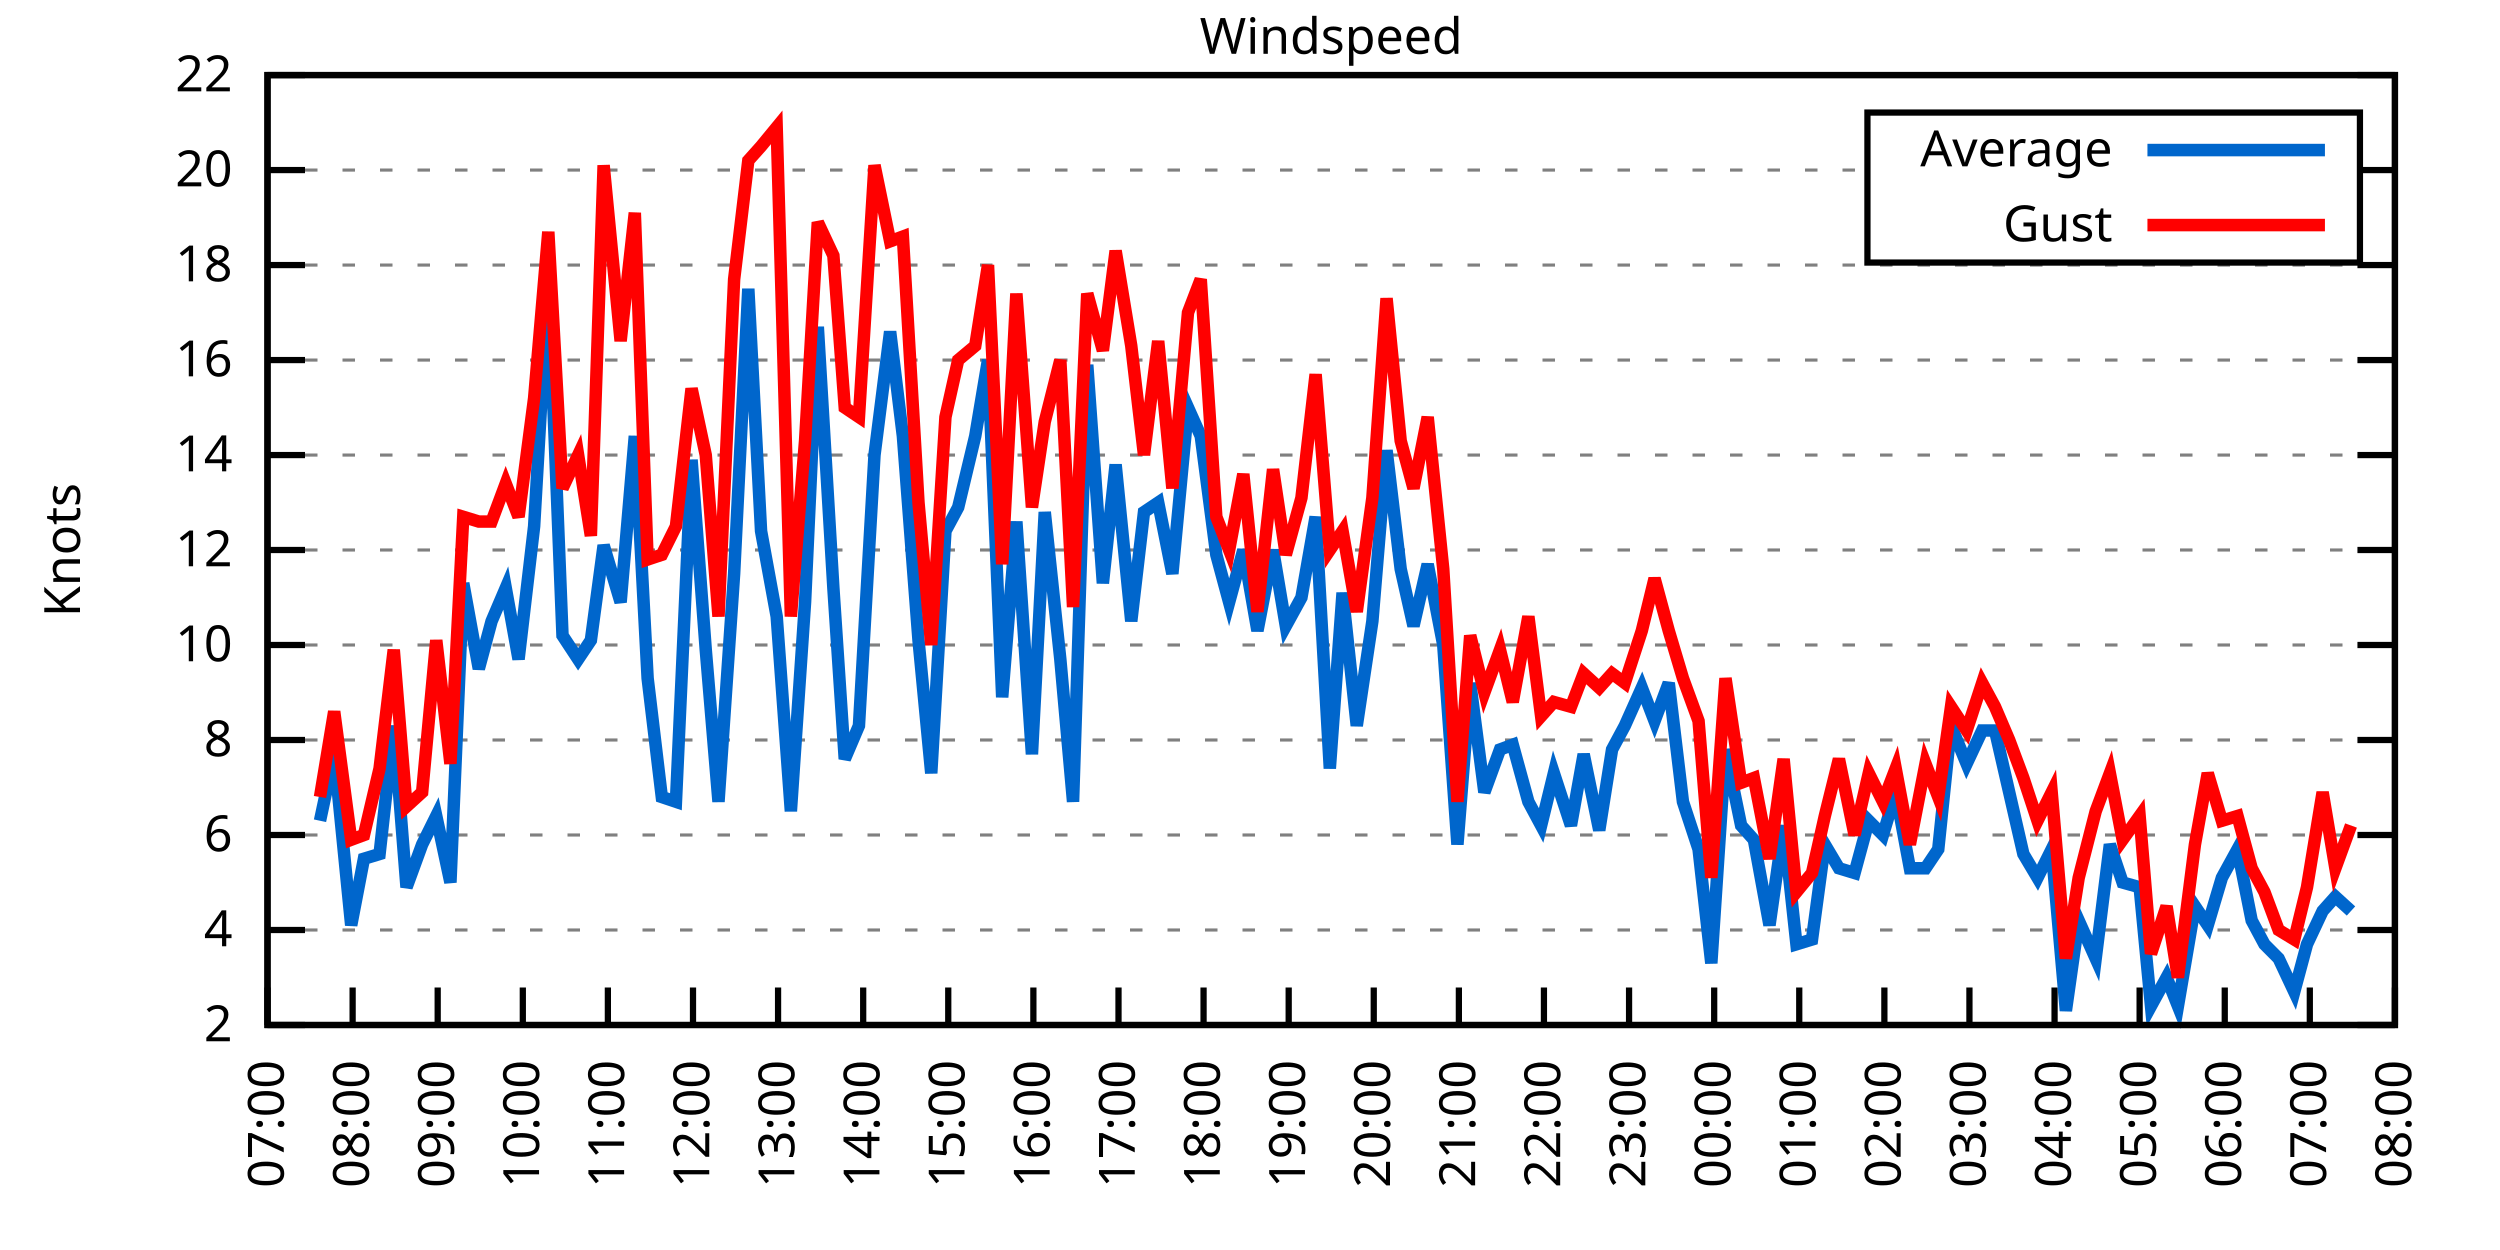
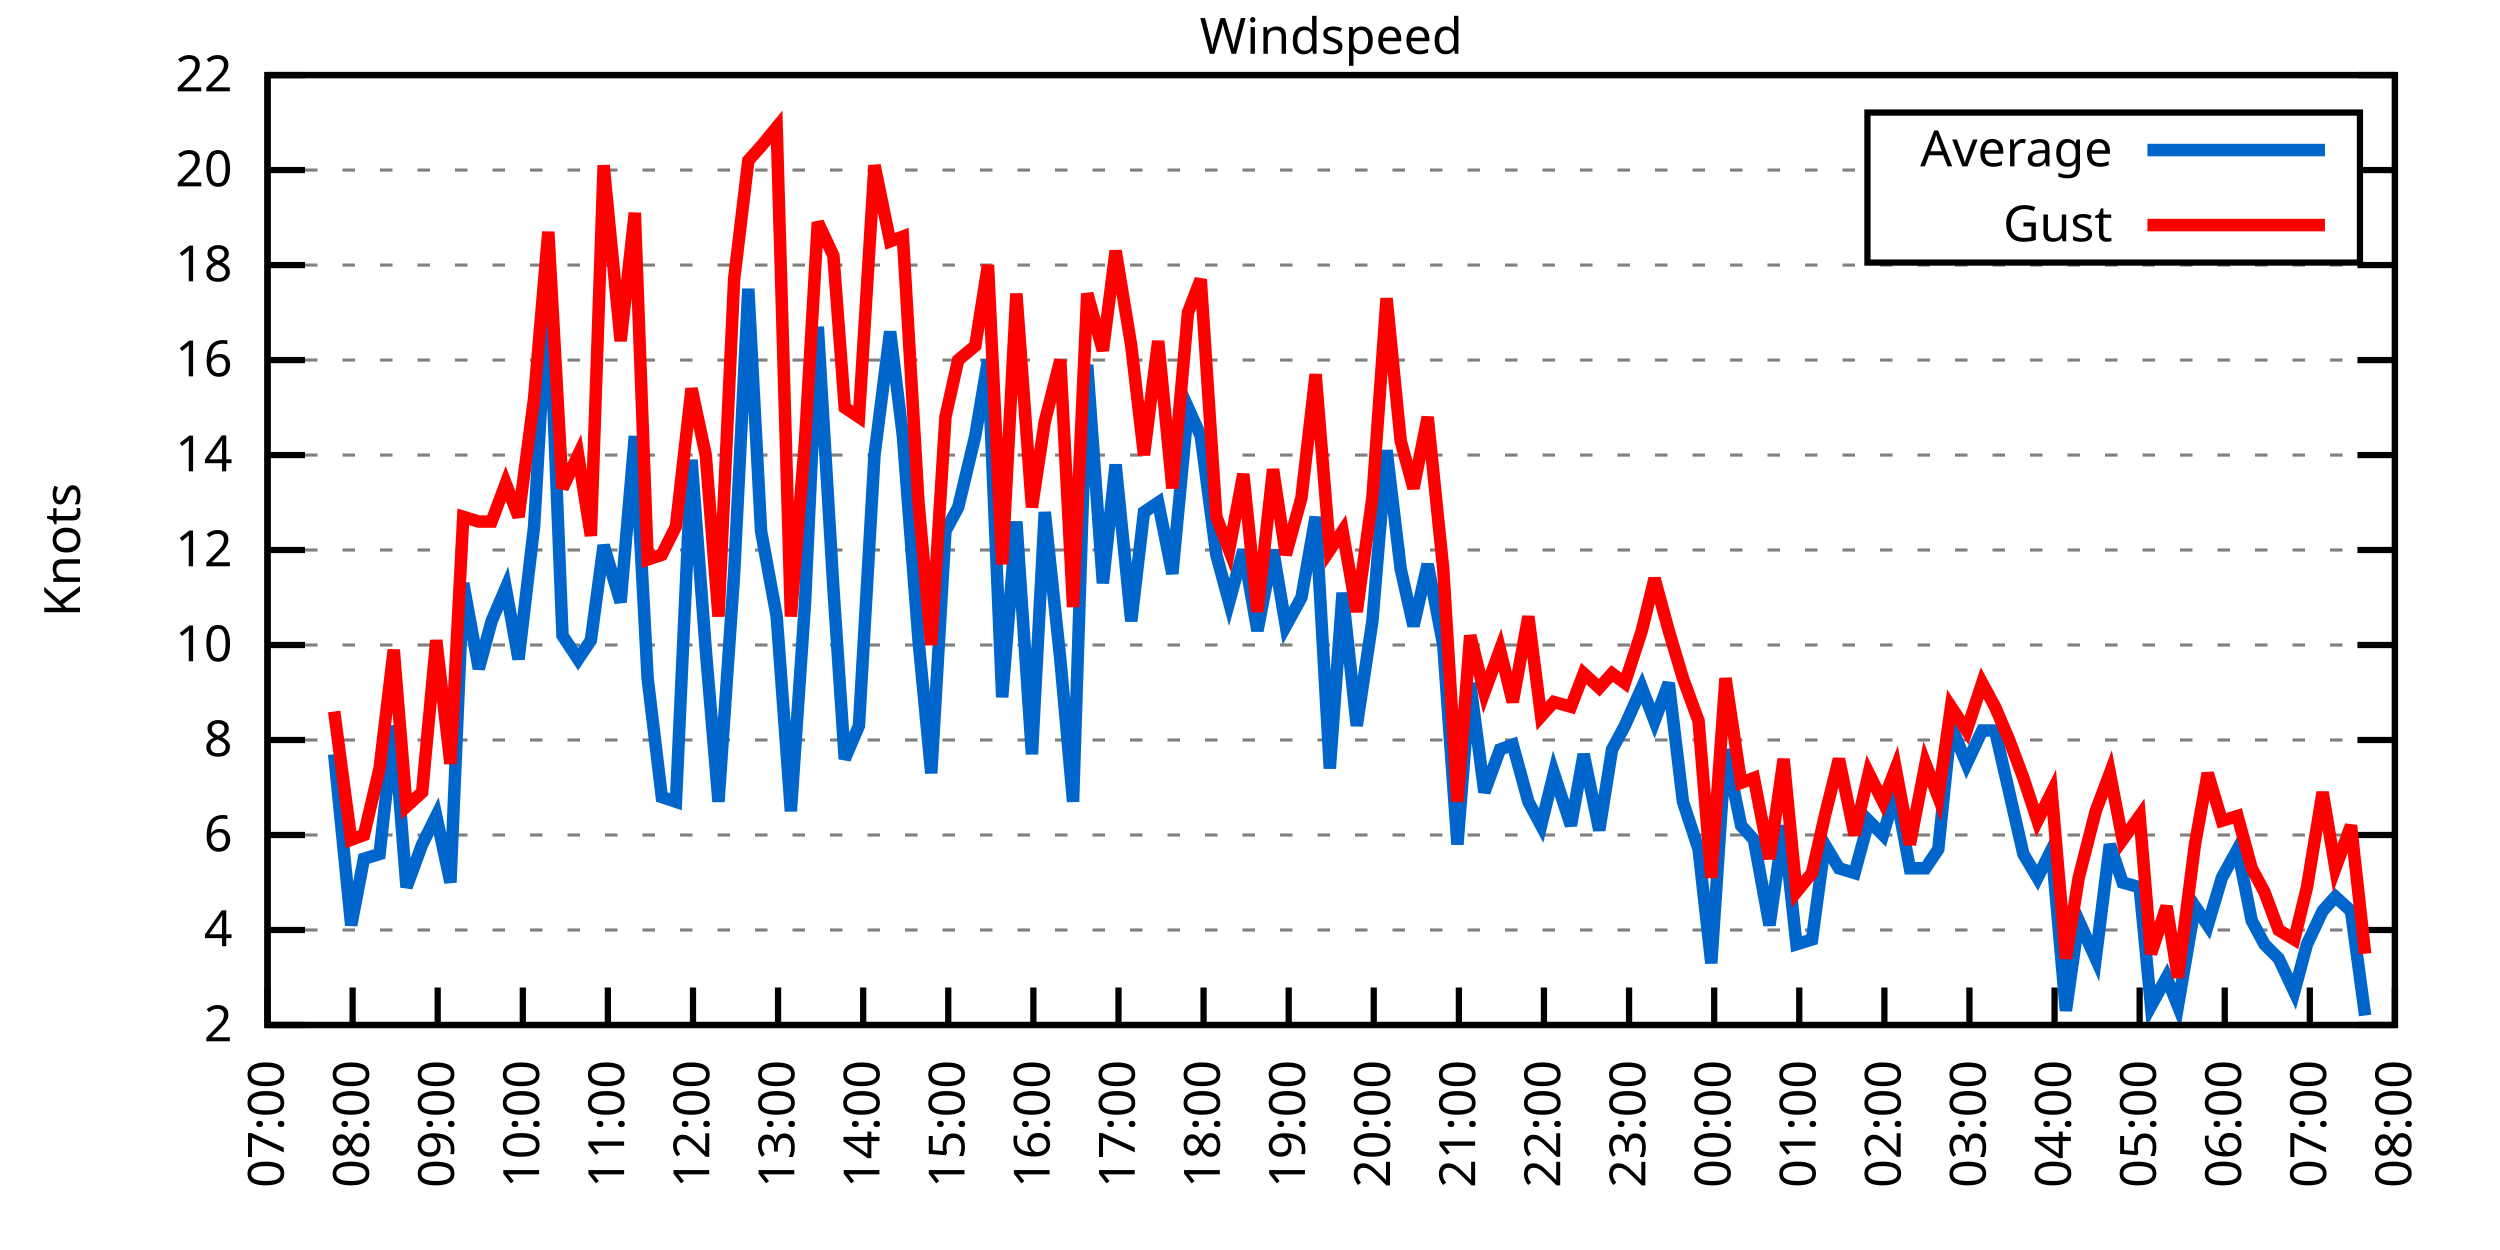
<svg xmlns="http://www.w3.org/2000/svg" xmlns:xlink="http://www.w3.org/1999/xlink" width="400" height="200" viewBox="0 0 400 200">
  <g id="gnuplot_canvas">
    <rect x="0" y="0" width="400" height="200" fill="none" />
    <defs>
      <circle id="gpDot" r="0.5" stroke-width="0.5" stroke="currentColor" />
      <path id="gpPt0" stroke-width="0.333" stroke="currentColor" d="M-1,0 h2 M0,-1 v2" />
      <path id="gpPt1" stroke-width="0.333" stroke="currentColor" d="M-1,-1 L1,1 M1,-1 L-1,1" />
      <path id="gpPt2" stroke-width="0.333" stroke="currentColor" d="M-1,0 L1,0 M0,-1 L0,1 M-1,-1 L1,1 M-1,1 L1,-1" />
      <rect id="gpPt3" stroke-width="0.333" stroke="currentColor" x="-1" y="-1" width="2" height="2" />
      <rect id="gpPt4" stroke-width="0.333" stroke="currentColor" fill="currentColor" x="-1" y="-1" width="2" height="2" />
      <circle id="gpPt5" stroke-width="0.333" stroke="currentColor" cx="0" cy="0" r="1" />
      <use xlink:href="#gpPt5" id="gpPt6" fill="currentColor" stroke="none" />
      <path id="gpPt7" stroke-width="0.333" stroke="currentColor" d="M0,-1.33 L-1.33,0.67 L1.33,0.67 z" />
      <use xlink:href="#gpPt7" id="gpPt8" fill="currentColor" stroke="none" />
      <use xlink:href="#gpPt7" id="gpPt9" stroke="currentColor" transform="rotate(180)" />
      <use xlink:href="#gpPt9" id="gpPt10" fill="currentColor" stroke="none" />
      <use xlink:href="#gpPt3" id="gpPt11" stroke="currentColor" transform="rotate(45)" />
      <use xlink:href="#gpPt11" id="gpPt12" fill="currentColor" stroke="none" />
      <path id="gpPt13" stroke-width="0.333" stroke="currentColor" d="M0,1.330 L1.265,0.411 L0.782,-1.067 L-0.782,-1.076 L-1.265,0.411 z" />
      <use xlink:href="#gpPt13" id="gpPt14" fill="currentColor" stroke="none" />
      <filter id="textbox" filterUnits="objectBoundingBox" x="0" y="0" height="1" width="1">
        <feFlood flood-color="white" flood-opacity="1" result="bgnd" />
        <feComposite in="SourceGraphic" in2="bgnd" operator="atop" />
      </filter>
      <filter id="greybox" filterUnits="objectBoundingBox" x="0" y="0" height="1" width="1">
        <feFlood flood-color="lightgrey" flood-opacity="1" result="grey" />
        <feComposite in="SourceGraphic" in2="grey" operator="atop" />
      </filter>
    </defs>
    <g fill="none" color="white" stroke="currentColor" stroke-width="1.00" stroke-linecap="butt" stroke-linejoin="miter">
</g>
    <g fill="none" color="black" stroke="currentColor" stroke-width="1.00" stroke-linecap="butt" stroke-linejoin="miter">
      <g stroke="none" shape-rendering="crispEdges">
        <polygon fill="rgb(255, 255, 255)" points="42.80,164.00 383.18,164.00 383.18,12.02 42.80,12.02 " />
      </g>
    </g>
    <g fill="none" color="black" stroke="currentColor" stroke-width="1.00" stroke-linecap="butt" stroke-linejoin="miter">
</g>
    <g fill="none" color="black" stroke="black" stroke-width="0.50" stroke-linecap="butt" stroke-linejoin="miter">
</g>
    <g fill="none" color="gray" stroke="currentColor" stroke-width="0.50" stroke-linecap="butt" stroke-linejoin="miter">
      <path stroke="gray" stroke-dasharray="2,4" class="gridline" d="M42.80,164.00 L383.19,164.00  " />
    </g>
    <g fill="none" color="gray" stroke="gray" stroke-width="1.00" stroke-linecap="butt" stroke-linejoin="miter">
</g>
    <g fill="none" color="black" stroke="currentColor" stroke-width="1.00" stroke-linecap="butt" stroke-linejoin="miter">
      <path stroke="black" d="M42.80,164.00 L48.80,164.00 M383.19,164.00 L377.19,164.00  " />
      <g transform="translate(37.20,166.60)" stroke="none" fill="black" font-family="Sans" font-size="8.00" text-anchor="end">
        <text>
          <tspan font-family="Sans"> 2</tspan>
        </text>
      </g>
    </g>
    <g fill="none" color="black" stroke="currentColor" stroke-width="1.00" stroke-linecap="butt" stroke-linejoin="miter">
</g>
    <g fill="none" color="black" stroke="black" stroke-width="0.50" stroke-linecap="butt" stroke-linejoin="miter">
</g>
    <g fill="none" color="gray" stroke="currentColor" stroke-width="0.50" stroke-linecap="butt" stroke-linejoin="miter">
      <path stroke="gray" stroke-dasharray="2,4" class="gridline" d="M42.80,148.80 L383.19,148.80  " />
    </g>
    <g fill="none" color="gray" stroke="gray" stroke-width="1.00" stroke-linecap="butt" stroke-linejoin="miter">
</g>
    <g fill="none" color="black" stroke="currentColor" stroke-width="1.00" stroke-linecap="butt" stroke-linejoin="miter">
      <path stroke="black" d="M42.80,148.80 L48.80,148.80 M383.19,148.80 L377.19,148.80  " />
      <g transform="translate(37.20,151.40)" stroke="none" fill="black" font-family="Sans" font-size="8.00" text-anchor="end">
        <text>
          <tspan font-family="Sans"> 4</tspan>
        </text>
      </g>
    </g>
    <g fill="none" color="black" stroke="currentColor" stroke-width="1.00" stroke-linecap="butt" stroke-linejoin="miter">
</g>
    <g fill="none" color="black" stroke="black" stroke-width="0.50" stroke-linecap="butt" stroke-linejoin="miter">
</g>
    <g fill="none" color="gray" stroke="currentColor" stroke-width="0.50" stroke-linecap="butt" stroke-linejoin="miter">
      <path stroke="gray" stroke-dasharray="2,4" class="gridline" d="M42.80,133.60 L383.19,133.60  " />
    </g>
    <g fill="none" color="gray" stroke="gray" stroke-width="1.00" stroke-linecap="butt" stroke-linejoin="miter">
</g>
    <g fill="none" color="black" stroke="currentColor" stroke-width="1.00" stroke-linecap="butt" stroke-linejoin="miter">
      <path stroke="black" d="M42.80,133.60 L48.80,133.60 M383.19,133.60 L377.19,133.60  " />
      <g transform="translate(37.20,136.20)" stroke="none" fill="black" font-family="Sans" font-size="8.00" text-anchor="end">
        <text>
          <tspan font-family="Sans"> 6</tspan>
        </text>
      </g>
    </g>
    <g fill="none" color="black" stroke="currentColor" stroke-width="1.00" stroke-linecap="butt" stroke-linejoin="miter">
</g>
    <g fill="none" color="black" stroke="black" stroke-width="0.50" stroke-linecap="butt" stroke-linejoin="miter">
</g>
    <g fill="none" color="gray" stroke="currentColor" stroke-width="0.50" stroke-linecap="butt" stroke-linejoin="miter">
      <path stroke="gray" stroke-dasharray="2,4" class="gridline" d="M42.80,118.40 L383.19,118.40  " />
    </g>
    <g fill="none" color="gray" stroke="gray" stroke-width="1.00" stroke-linecap="butt" stroke-linejoin="miter">
</g>
    <g fill="none" color="black" stroke="currentColor" stroke-width="1.00" stroke-linecap="butt" stroke-linejoin="miter">
      <path stroke="black" d="M42.80,118.40 L48.80,118.40 M383.19,118.40 L377.19,118.40  " />
      <g transform="translate(37.20,121.00)" stroke="none" fill="black" font-family="Sans" font-size="8.00" text-anchor="end">
        <text>
          <tspan font-family="Sans"> 8</tspan>
        </text>
      </g>
    </g>
    <g fill="none" color="black" stroke="currentColor" stroke-width="1.00" stroke-linecap="butt" stroke-linejoin="miter">
</g>
    <g fill="none" color="black" stroke="black" stroke-width="0.50" stroke-linecap="butt" stroke-linejoin="miter">
</g>
    <g fill="none" color="gray" stroke="currentColor" stroke-width="0.50" stroke-linecap="butt" stroke-linejoin="miter">
      <path stroke="gray" stroke-dasharray="2,4" class="gridline" d="M42.80,103.20 L383.19,103.20  " />
    </g>
    <g fill="none" color="gray" stroke="gray" stroke-width="1.00" stroke-linecap="butt" stroke-linejoin="miter">
</g>
    <g fill="none" color="black" stroke="currentColor" stroke-width="1.00" stroke-linecap="butt" stroke-linejoin="miter">
      <path stroke="black" d="M42.80,103.20 L48.80,103.20 M383.19,103.20 L377.19,103.20  " />
      <g transform="translate(37.20,105.80)" stroke="none" fill="black" font-family="Sans" font-size="8.00" text-anchor="end">
        <text>
          <tspan font-family="Sans"> 10</tspan>
        </text>
      </g>
    </g>
    <g fill="none" color="black" stroke="currentColor" stroke-width="1.00" stroke-linecap="butt" stroke-linejoin="miter">
</g>
    <g fill="none" color="black" stroke="black" stroke-width="0.50" stroke-linecap="butt" stroke-linejoin="miter">
</g>
    <g fill="none" color="gray" stroke="currentColor" stroke-width="0.50" stroke-linecap="butt" stroke-linejoin="miter">
      <path stroke="gray" stroke-dasharray="2,4" class="gridline" d="M42.80,88.00 L383.19,88.00  " />
    </g>
    <g fill="none" color="gray" stroke="gray" stroke-width="1.00" stroke-linecap="butt" stroke-linejoin="miter">
</g>
    <g fill="none" color="black" stroke="currentColor" stroke-width="1.00" stroke-linecap="butt" stroke-linejoin="miter">
      <path stroke="black" d="M42.80,88.00 L48.80,88.00 M383.19,88.00 L377.19,88.00  " />
      <g transform="translate(37.20,90.60)" stroke="none" fill="black" font-family="Sans" font-size="8.00" text-anchor="end">
        <text>
          <tspan font-family="Sans"> 12</tspan>
        </text>
      </g>
    </g>
    <g fill="none" color="black" stroke="currentColor" stroke-width="1.00" stroke-linecap="butt" stroke-linejoin="miter">
</g>
    <g fill="none" color="black" stroke="black" stroke-width="0.50" stroke-linecap="butt" stroke-linejoin="miter">
</g>
    <g fill="none" color="gray" stroke="currentColor" stroke-width="0.50" stroke-linecap="butt" stroke-linejoin="miter">
      <path stroke="gray" stroke-dasharray="2,4" class="gridline" d="M42.80,72.81 L383.19,72.81  " />
    </g>
    <g fill="none" color="gray" stroke="gray" stroke-width="1.00" stroke-linecap="butt" stroke-linejoin="miter">
</g>
    <g fill="none" color="black" stroke="currentColor" stroke-width="1.00" stroke-linecap="butt" stroke-linejoin="miter">
      <path stroke="black" d="M42.80,72.81 L48.80,72.81 M383.19,72.81 L377.19,72.81  " />
      <g transform="translate(37.20,75.41)" stroke="none" fill="black" font-family="Sans" font-size="8.00" text-anchor="end">
        <text>
          <tspan font-family="Sans"> 14</tspan>
        </text>
      </g>
    </g>
    <g fill="none" color="black" stroke="currentColor" stroke-width="1.00" stroke-linecap="butt" stroke-linejoin="miter">
</g>
    <g fill="none" color="black" stroke="black" stroke-width="0.50" stroke-linecap="butt" stroke-linejoin="miter">
</g>
    <g fill="none" color="gray" stroke="currentColor" stroke-width="0.50" stroke-linecap="butt" stroke-linejoin="miter">
      <path stroke="gray" stroke-dasharray="2,4" class="gridline" d="M42.80,57.61 L383.19,57.61  " />
    </g>
    <g fill="none" color="gray" stroke="gray" stroke-width="1.00" stroke-linecap="butt" stroke-linejoin="miter">
</g>
    <g fill="none" color="black" stroke="currentColor" stroke-width="1.00" stroke-linecap="butt" stroke-linejoin="miter">
      <path stroke="black" d="M42.80,57.61 L48.80,57.61 M383.19,57.61 L377.19,57.61  " />
      <g transform="translate(37.20,60.21)" stroke="none" fill="black" font-family="Sans" font-size="8.00" text-anchor="end">
        <text>
          <tspan font-family="Sans"> 16</tspan>
        </text>
      </g>
    </g>
    <g fill="none" color="black" stroke="currentColor" stroke-width="1.00" stroke-linecap="butt" stroke-linejoin="miter">
</g>
    <g fill="none" color="black" stroke="black" stroke-width="0.50" stroke-linecap="butt" stroke-linejoin="miter">
</g>
    <g fill="none" color="gray" stroke="currentColor" stroke-width="0.50" stroke-linecap="butt" stroke-linejoin="miter">
      <path stroke="gray" stroke-dasharray="2,4" class="gridline" d="M42.80,42.41 L383.19,42.41  " />
    </g>
    <g fill="none" color="gray" stroke="gray" stroke-width="1.00" stroke-linecap="butt" stroke-linejoin="miter">
</g>
    <g fill="none" color="black" stroke="currentColor" stroke-width="1.00" stroke-linecap="butt" stroke-linejoin="miter">
      <path stroke="black" d="M42.80,42.41 L48.80,42.41 M383.19,42.41 L377.19,42.41  " />
      <g transform="translate(37.20,45.01)" stroke="none" fill="black" font-family="Sans" font-size="8.00" text-anchor="end">
        <text>
          <tspan font-family="Sans"> 18</tspan>
        </text>
      </g>
    </g>
    <g fill="none" color="black" stroke="currentColor" stroke-width="1.00" stroke-linecap="butt" stroke-linejoin="miter">
</g>
    <g fill="none" color="black" stroke="black" stroke-width="0.50" stroke-linecap="butt" stroke-linejoin="miter">
</g>
    <g fill="none" color="gray" stroke="currentColor" stroke-width="0.50" stroke-linecap="butt" stroke-linejoin="miter">
      <path stroke="gray" stroke-dasharray="2,4" class="gridline" d="M42.80,27.21 L298.79,27.21 M377.59,27.21 L383.19,27.21  " />
    </g>
    <g fill="none" color="gray" stroke="gray" stroke-width="1.00" stroke-linecap="butt" stroke-linejoin="miter">
</g>
    <g fill="none" color="black" stroke="currentColor" stroke-width="1.00" stroke-linecap="butt" stroke-linejoin="miter">
      <path stroke="black" d="M42.80,27.21 L48.80,27.21 M383.19,27.21 L377.19,27.21  " />
      <g transform="translate(37.20,29.81)" stroke="none" fill="black" font-family="Sans" font-size="8.00" text-anchor="end">
        <text>
          <tspan font-family="Sans"> 20</tspan>
        </text>
      </g>
    </g>
    <g fill="none" color="black" stroke="currentColor" stroke-width="1.00" stroke-linecap="butt" stroke-linejoin="miter">
</g>
    <g fill="none" color="black" stroke="black" stroke-width="0.50" stroke-linecap="butt" stroke-linejoin="miter">
</g>
    <g fill="none" color="gray" stroke="currentColor" stroke-width="0.50" stroke-linecap="butt" stroke-linejoin="miter">
      <path stroke="gray" stroke-dasharray="2,4" class="gridline" d="M42.80,12.01 L383.19,12.01  " />
    </g>
    <g fill="none" color="gray" stroke="gray" stroke-width="1.00" stroke-linecap="butt" stroke-linejoin="miter">
</g>
    <g fill="none" color="black" stroke="currentColor" stroke-width="1.00" stroke-linecap="butt" stroke-linejoin="miter">
      <path stroke="black" d="M42.80,12.01 L48.80,12.01 M383.19,12.01 L377.19,12.01  " />
      <g transform="translate(37.20,14.61)" stroke="none" fill="black" font-family="Sans" font-size="8.00" text-anchor="end">
        <text>
          <tspan font-family="Sans"> 22</tspan>
        </text>
      </g>
    </g>
    <g fill="none" color="black" stroke="currentColor" stroke-width="1.00" stroke-linecap="butt" stroke-linejoin="miter">
      <path stroke="black" d="M42.80,164.00 L42.80,158.00  " />
      <g transform="translate(45.40,169.60) rotate(270.00)" stroke="none" fill="black" font-family="Sans" font-size="8.00" text-anchor="end">
        <text>
          <tspan font-family="Sans">07:00</tspan>
        </text>
      </g>
    </g>
    <g fill="none" color="black" stroke="currentColor" stroke-width="1.00" stroke-linecap="butt" stroke-linejoin="miter">
      <path stroke="black" d="M56.42,164.00 L56.42,158.00  " />
      <g transform="translate(59.02,169.60) rotate(270.00)" stroke="none" fill="black" font-family="Sans" font-size="8.00" text-anchor="end">
        <text>
          <tspan font-family="Sans">08:00</tspan>
        </text>
      </g>
    </g>
    <g fill="none" color="black" stroke="currentColor" stroke-width="1.00" stroke-linecap="butt" stroke-linejoin="miter">
      <path stroke="black" d="M70.03,164.00 L70.03,158.00  " />
      <g transform="translate(72.63,169.60) rotate(270.00)" stroke="none" fill="black" font-family="Sans" font-size="8.00" text-anchor="end">
        <text>
          <tspan font-family="Sans">09:00</tspan>
        </text>
      </g>
    </g>
    <g fill="none" color="black" stroke="currentColor" stroke-width="1.00" stroke-linecap="butt" stroke-linejoin="miter">
      <path stroke="black" d="M83.65,164.00 L83.65,158.00  " />
      <g transform="translate(86.25,169.60) rotate(270.00)" stroke="none" fill="black" font-family="Sans" font-size="8.00" text-anchor="end">
        <text>
          <tspan font-family="Sans">10:00</tspan>
        </text>
      </g>
    </g>
    <g fill="none" color="black" stroke="currentColor" stroke-width="1.00" stroke-linecap="butt" stroke-linejoin="miter">
      <path stroke="black" d="M97.26,164.00 L97.26,158.00  " />
      <g transform="translate(99.86,169.60) rotate(270.00)" stroke="none" fill="black" font-family="Sans" font-size="8.00" text-anchor="end">
        <text>
          <tspan font-family="Sans">11:00</tspan>
        </text>
      </g>
    </g>
    <g fill="none" color="black" stroke="currentColor" stroke-width="1.00" stroke-linecap="butt" stroke-linejoin="miter">
      <path stroke="black" d="M110.88,164.00 L110.88,158.00  " />
      <g transform="translate(113.48,169.60) rotate(270.00)" stroke="none" fill="black" font-family="Sans" font-size="8.00" text-anchor="end">
        <text>
          <tspan font-family="Sans">12:00</tspan>
        </text>
      </g>
    </g>
    <g fill="none" color="black" stroke="currentColor" stroke-width="1.00" stroke-linecap="butt" stroke-linejoin="miter">
      <path stroke="black" d="M124.49,164.00 L124.49,158.00  " />
      <g transform="translate(127.09,169.60) rotate(270.00)" stroke="none" fill="black" font-family="Sans" font-size="8.00" text-anchor="end">
        <text>
          <tspan font-family="Sans">13:00</tspan>
        </text>
      </g>
    </g>
    <g fill="none" color="black" stroke="currentColor" stroke-width="1.00" stroke-linecap="butt" stroke-linejoin="miter">
      <path stroke="black" d="M138.11,164.00 L138.11,158.00  " />
      <g transform="translate(140.71,169.60) rotate(270.00)" stroke="none" fill="black" font-family="Sans" font-size="8.00" text-anchor="end">
        <text>
          <tspan font-family="Sans">14:00</tspan>
        </text>
      </g>
    </g>
    <g fill="none" color="black" stroke="currentColor" stroke-width="1.00" stroke-linecap="butt" stroke-linejoin="miter">
      <path stroke="black" d="M151.72,164.00 L151.72,158.00  " />
      <g transform="translate(154.32,169.60) rotate(270.00)" stroke="none" fill="black" font-family="Sans" font-size="8.00" text-anchor="end">
        <text>
          <tspan font-family="Sans">15:00</tspan>
        </text>
      </g>
    </g>
    <g fill="none" color="black" stroke="currentColor" stroke-width="1.00" stroke-linecap="butt" stroke-linejoin="miter">
      <path stroke="black" d="M165.34,164.00 L165.34,158.00  " />
      <g transform="translate(167.94,169.60) rotate(270.00)" stroke="none" fill="black" font-family="Sans" font-size="8.00" text-anchor="end">
        <text>
          <tspan font-family="Sans">16:00</tspan>
        </text>
      </g>
    </g>
    <g fill="none" color="black" stroke="currentColor" stroke-width="1.00" stroke-linecap="butt" stroke-linejoin="miter">
      <path stroke="black" d="M178.96,164.00 L178.96,158.00  " />
      <g transform="translate(181.56,169.60) rotate(270.00)" stroke="none" fill="black" font-family="Sans" font-size="8.00" text-anchor="end">
        <text>
          <tspan font-family="Sans">17:00</tspan>
        </text>
      </g>
    </g>
    <g fill="none" color="black" stroke="currentColor" stroke-width="1.00" stroke-linecap="butt" stroke-linejoin="miter">
      <path stroke="black" d="M192.57,164.00 L192.57,158.00  " />
      <g transform="translate(195.17,169.60) rotate(270.00)" stroke="none" fill="black" font-family="Sans" font-size="8.00" text-anchor="end">
        <text>
          <tspan font-family="Sans">18:00</tspan>
        </text>
      </g>
    </g>
    <g fill="none" color="black" stroke="currentColor" stroke-width="1.00" stroke-linecap="butt" stroke-linejoin="miter">
      <path stroke="black" d="M206.19,164.00 L206.19,158.00  " />
      <g transform="translate(208.79,169.60) rotate(270.00)" stroke="none" fill="black" font-family="Sans" font-size="8.00" text-anchor="end">
        <text>
          <tspan font-family="Sans">19:00</tspan>
        </text>
      </g>
    </g>
    <g fill="none" color="black" stroke="currentColor" stroke-width="1.00" stroke-linecap="butt" stroke-linejoin="miter">
      <path stroke="black" d="M219.80,164.00 L219.80,158.00  " />
      <g transform="translate(222.40,169.60) rotate(270.00)" stroke="none" fill="black" font-family="Sans" font-size="8.00" text-anchor="end">
        <text>
          <tspan font-family="Sans">20:00</tspan>
        </text>
      </g>
    </g>
    <g fill="none" color="black" stroke="currentColor" stroke-width="1.00" stroke-linecap="butt" stroke-linejoin="miter">
      <path stroke="black" d="M233.42,164.00 L233.42,158.00  " />
      <g transform="translate(236.02,169.60) rotate(270.00)" stroke="none" fill="black" font-family="Sans" font-size="8.00" text-anchor="end">
        <text>
          <tspan font-family="Sans">21:00</tspan>
        </text>
      </g>
    </g>
    <g fill="none" color="black" stroke="currentColor" stroke-width="1.00" stroke-linecap="butt" stroke-linejoin="miter">
      <path stroke="black" d="M247.03,164.00 L247.03,158.00  " />
      <g transform="translate(249.63,169.60) rotate(270.00)" stroke="none" fill="black" font-family="Sans" font-size="8.00" text-anchor="end">
        <text>
          <tspan font-family="Sans">22:00</tspan>
        </text>
      </g>
    </g>
    <g fill="none" color="black" stroke="currentColor" stroke-width="1.00" stroke-linecap="butt" stroke-linejoin="miter">
      <path stroke="black" d="M260.65,164.00 L260.65,158.00  " />
      <g transform="translate(263.25,169.60) rotate(270.00)" stroke="none" fill="black" font-family="Sans" font-size="8.00" text-anchor="end">
        <text>
          <tspan font-family="Sans">23:00</tspan>
        </text>
      </g>
    </g>
    <g fill="none" color="black" stroke="currentColor" stroke-width="1.00" stroke-linecap="butt" stroke-linejoin="miter">
      <path stroke="black" d="M274.27,164.00 L274.27,158.00  " />
      <g transform="translate(276.87,169.60) rotate(270.00)" stroke="none" fill="black" font-family="Sans" font-size="8.00" text-anchor="end">
        <text>
          <tspan font-family="Sans">00:00</tspan>
        </text>
      </g>
    </g>
    <g fill="none" color="black" stroke="currentColor" stroke-width="1.00" stroke-linecap="butt" stroke-linejoin="miter">
      <path stroke="black" d="M287.88,164.00 L287.88,158.00  " />
      <g transform="translate(290.48,169.60) rotate(270.00)" stroke="none" fill="black" font-family="Sans" font-size="8.00" text-anchor="end">
        <text>
          <tspan font-family="Sans">01:00</tspan>
        </text>
      </g>
    </g>
    <g fill="none" color="black" stroke="currentColor" stroke-width="1.00" stroke-linecap="butt" stroke-linejoin="miter">
      <path stroke="black" d="M301.50,164.00 L301.50,158.00  " />
      <g transform="translate(304.10,169.60) rotate(270.00)" stroke="none" fill="black" font-family="Sans" font-size="8.00" text-anchor="end">
        <text>
          <tspan font-family="Sans">02:00</tspan>
        </text>
      </g>
    </g>
    <g fill="none" color="black" stroke="currentColor" stroke-width="1.00" stroke-linecap="butt" stroke-linejoin="miter">
      <path stroke="black" d="M315.11,164.00 L315.11,158.00  " />
      <g transform="translate(317.71,169.60) rotate(270.00)" stroke="none" fill="black" font-family="Sans" font-size="8.00" text-anchor="end">
        <text>
          <tspan font-family="Sans">03:00</tspan>
        </text>
      </g>
    </g>
    <g fill="none" color="black" stroke="currentColor" stroke-width="1.00" stroke-linecap="butt" stroke-linejoin="miter">
      <path stroke="black" d="M328.73,164.00 L328.73,158.00  " />
      <g transform="translate(331.33,169.60) rotate(270.00)" stroke="none" fill="black" font-family="Sans" font-size="8.00" text-anchor="end">
        <text>
          <tspan font-family="Sans">04:00</tspan>
        </text>
      </g>
    </g>
    <g fill="none" color="black" stroke="currentColor" stroke-width="1.00" stroke-linecap="butt" stroke-linejoin="miter">
      <path stroke="black" d="M342.34,164.00 L342.34,158.00  " />
      <g transform="translate(344.94,169.60) rotate(270.00)" stroke="none" fill="black" font-family="Sans" font-size="8.00" text-anchor="end">
        <text>
          <tspan font-family="Sans">05:00</tspan>
        </text>
      </g>
    </g>
    <g fill="none" color="black" stroke="currentColor" stroke-width="1.00" stroke-linecap="butt" stroke-linejoin="miter">
      <path stroke="black" d="M355.96,164.00 L355.96,158.00  " />
      <g transform="translate(358.56,169.60) rotate(270.00)" stroke="none" fill="black" font-family="Sans" font-size="8.00" text-anchor="end">
        <text>
          <tspan font-family="Sans">06:00</tspan>
        </text>
      </g>
    </g>
    <g fill="none" color="black" stroke="currentColor" stroke-width="1.00" stroke-linecap="butt" stroke-linejoin="miter">
      <path stroke="black" d="M369.57,164.00 L369.57,158.00  " />
      <g transform="translate(372.17,169.60) rotate(270.00)" stroke="none" fill="black" font-family="Sans" font-size="8.00" text-anchor="end">
        <text>
          <tspan font-family="Sans">07:00</tspan>
        </text>
      </g>
    </g>
    <g fill="none" color="black" stroke="currentColor" stroke-width="1.00" stroke-linecap="butt" stroke-linejoin="miter">
      <path stroke="black" d="M383.19,164.00 L383.19,158.00  " />
      <g transform="translate(385.79,169.60) rotate(270.00)" stroke="none" fill="black" font-family="Sans" font-size="8.00" text-anchor="end">
        <text>
          <tspan font-family="Sans">08:00</tspan>
        </text>
      </g>
    </g>
    <g fill="none" color="black" stroke="currentColor" stroke-width="1.00" stroke-linecap="butt" stroke-linejoin="miter">
</g>
    <g fill="none" color="black" stroke="currentColor" stroke-width="1.00" stroke-linecap="butt" stroke-linejoin="miter">
      <path stroke="black" d="M42.80,12.01 L42.80,164.00 L383.19,164.00 L383.19,12.01 L42.80,12.01 Z  " />
    </g>
    <g fill="none" color="black" stroke="currentColor" stroke-width="1.00" stroke-linecap="butt" stroke-linejoin="miter">
</g>
    <g fill="none" color="black" stroke="currentColor" stroke-width="1.00" stroke-linecap="butt" stroke-linejoin="miter">
      <path stroke="black" d="M298.79,42.01 L298.79,18.01 L377.59,18.01 L377.59,42.01 L298.79,42.01 Z  " />
    </g>
    <g id="Windspeed_plot_1">
      <g fill="none" color="white" stroke="black" stroke-width="2.00" stroke-linecap="butt" stroke-linejoin="miter">
</g>
      <g fill="none" color="black" stroke="currentColor" stroke-width="2.00" stroke-linecap="butt" stroke-linejoin="miter">
        <g transform="translate(337.99,26.61)" stroke="none" fill="black" font-family="Sans" font-size="8.00" text-anchor="end">
          <text>
            <tspan font-family="Sans">Average</tspan>
          </text>
        </g>
      </g>
      <g fill="none" color="black" stroke="currentColor" stroke-width="2.00" stroke-linecap="butt" stroke-linejoin="miter">
-         <path stroke="rgb(  0, 102, 204)" d="M343.59,24.01 L371.99,24.01 M51.20,131.32 L53.47,120.68 L56.19,148.04 L58.23,137.40 L60.73,136.64 L63.00,116.12   L65.04,141.96 L67.54,135.12 L69.80,130.56 L72.07,141.20 L74.12,93.32 L76.61,107.00 L78.65,99.40 L80.92,94.08   L82.97,105.48 L85.46,84.21 L87.73,44.69 L90.00,101.68 L92.50,105.48 L94.54,102.44 L96.58,87.25 L99.30,96.36   L101.57,69.77 L103.62,108.52 L105.89,127.52 L108.15,128.28 L110.65,73.57 L112.92,103.96 L114.96,128.28 L117.46,91.80   L119.73,46.21 L121.77,84.97 L124.27,98.64 L126.54,129.80 L128.81,96.36 L130.85,52.29 L133.34,94.08 L135.16,121.44   L137.43,116.12 L139.92,72.81 L142.42,53.05 L144.46,69.77 L146.96,102.44 L149.00,123.72 L151.27,84.97 L153.31,81.17   L156.04,69.77 L158.08,57.61 L160.35,111.56 L162.62,83.45 L165.11,120.68 L167.16,81.93 L169.65,105.48 L171.69,128.28   L173.96,58.37 L176.46,93.32 L178.50,74.33 L181.00,99.40 L183.04,81.93 L185.31,80.41 L187.58,91.80 L190.08,65.21   L192.12,69.77 L194.61,88.76 L196.66,96.36 L198.93,88.00 L201.19,100.92 L203.69,88.00 L205.73,100.16 L208.23,95.60   L210.50,82.69 L212.77,122.96 L214.81,94.84 L217.08,116.12 L219.58,99.40 L221.85,72.05 L224.11,91.04 L226.16,100.16   L228.43,90.28 L230.92,103.20 L233.19,135.12 L235.23,109.28 L237.50,126.76 L240.00,119.92 L242.04,119.16 L244.54,128.28   L246.58,132.08 L248.62,123.72 L251.35,132.08 L253.39,120.68 L255.88,132.84 L257.93,119.92 L259.97,116.12 L262.69,110.04   L264.73,115.36 L267.00,109.28 L269.27,128.28 L271.77,135.88 L273.81,154.12 L276.08,119.92 L278.58,132.08 L280.62,134.36   L283.12,148.04 L285.38,132.08 L287.43,151.08 L289.92,150.32 L291.97,135.12 L294.23,138.92 L296.73,139.68 L299.00,131.32   L301.27,133.60 L303.31,126.76 L305.58,138.92 L308.08,138.92 L310.12,135.88 L312.16,116.12 L314.66,122.20 L317.15,116.88   L319.20,116.88 L321.47,126.76 L323.74,136.64 L326.00,140.44 L328.27,135.88 L330.54,161.72 L332.59,147.28 L335.31,153.36   L337.58,135.12 L339.62,141.20 L342.34,141.96 L344.16,160.96 L346.65,156.40 L348.47,160.96 L351.19,145.00 L353.24,148.04   L355.50,140.44 L358.00,135.88 L360.27,147.28 L362.31,151.08 L364.58,153.36 L367.08,158.68 L369.12,151.08 L371.62,145.76   L373.66,143.48 L376.16,145.76  " />
+         <path stroke="rgb(  0, 102, 204)" d="M343.59,24.01 L371.99,24.01 M53.47,120.68 L56.19,148.04 L58.23,137.40 L60.73,136.64 L63.00,116.12 L65.04,141.96   L67.54,135.12 L69.80,130.56 L72.07,141.20 L74.12,93.32 L76.61,107.00 L78.65,99.40 L80.92,94.08 L82.97,105.48   L85.46,84.21 L87.73,44.69 L90.00,101.68 L92.50,105.48 L94.54,102.44 L96.58,87.25 L99.30,96.36 L101.57,69.77   L103.62,108.52 L105.89,127.52 L108.15,128.28 L110.65,73.57 L112.92,103.96 L114.96,128.28 L117.46,91.80 L119.73,46.21   L121.77,84.97 L124.27,98.64 L126.54,129.80 L128.81,96.36 L130.85,52.29 L133.34,94.08 L135.16,121.44 L137.43,116.12   L139.92,72.81 L142.42,53.05 L144.46,69.77 L146.96,102.44 L149.00,123.72 L151.27,84.97 L153.31,81.17 L156.04,69.77   L158.08,57.61 L160.35,111.56 L162.62,83.45 L165.11,120.68 L167.16,81.93 L169.65,105.48 L171.69,128.28 L173.96,58.37   L176.46,93.32 L178.50,74.33 L181.00,99.40 L183.04,81.93 L185.31,80.41 L187.58,91.80 L190.08,65.21 L192.12,69.77   L194.61,88.76 L196.66,96.36 L198.93,88.00 L201.19,100.92 L203.69,88.00 L205.73,100.16 L208.23,95.60 L210.50,82.69   L212.77,122.96 L214.81,94.84 L217.08,116.12 L219.58,99.40 L221.85,72.05 L224.11,91.04 L226.16,100.16 L228.43,90.28   L230.92,103.20 L233.19,135.12 L235.23,109.28 L237.50,126.76 L240.00,119.92 L242.04,119.16 L244.54,128.28 L246.58,132.08   L248.62,123.72 L251.35,132.08 L253.39,120.68 L255.88,132.84 L257.93,119.92 L259.97,116.12 L262.69,110.04 L264.73,115.36   L267.00,109.28 L269.27,128.28 L271.77,135.88 L273.81,154.12 L276.08,119.92 L278.58,132.08 L280.62,134.36 L283.12,148.04   L285.38,132.08 L287.43,151.08 L289.92,150.32 L291.97,135.12 L294.23,138.92 L296.73,139.68 L299.00,131.32 L301.27,133.60   L303.31,126.76 L305.58,138.92 L308.08,138.92 L310.12,135.88 L312.16,116.12 L314.66,122.20 L317.15,116.88 L319.20,116.88   L321.47,126.76 L323.74,136.64 L326.00,140.44 L328.27,135.88 L330.54,161.72 L332.59,147.28 L335.31,153.36 L337.58,135.12   L339.62,141.20 L342.34,141.96 L344.16,160.96 L346.65,156.40 L348.47,160.96 L351.19,145.00 L353.24,148.04 L355.50,140.44   L358.00,135.88 L360.27,147.28 L362.31,151.08 L364.58,153.36 L367.08,158.68 L369.12,151.08 L371.62,145.76 L373.66,143.48   L376.16,145.76 L378.42,162.48  " />
      </g>
    </g>
    <g id="Windspeed_plot_2">
      <g fill="none" color="black" stroke="currentColor" stroke-width="2.00" stroke-linecap="butt" stroke-linejoin="miter">
        <g transform="translate(337.99,38.61)" stroke="none" fill="black" font-family="Sans" font-size="8.00" text-anchor="end">
          <text>
            <tspan font-family="Sans">Gust</tspan>
          </text>
        </g>
      </g>
      <g fill="none" color="black" stroke="currentColor" stroke-width="2.00" stroke-linecap="butt" stroke-linejoin="miter">
-         <path stroke="rgb(255,   0,   0)" d="M343.59,36.01 L371.99,36.01 M51.20,127.52 L53.47,113.84 L56.19,134.36 L58.23,133.60 L60.73,122.96 L63.00,103.96   L65.04,129.04 L67.54,126.76 L69.80,102.44 L72.07,122.20 L74.12,82.69 L76.61,83.45 L78.65,83.45 L80.92,77.37   L82.97,82.69 L85.46,63.69 L87.73,37.09 L90.00,78.13 L92.50,72.81 L94.54,85.73 L96.58,26.45 L99.30,54.57   L101.57,34.05 L103.62,89.52 L105.89,88.76 L108.15,84.21 L110.65,62.17 L112.92,72.81 L114.96,98.64 L117.46,44.69   L119.73,25.69 L121.77,23.41 L124.27,20.37 L126.54,98.64 L128.81,70.53 L130.85,35.57 L133.34,40.89 L135.16,65.21   L137.43,66.73 L139.92,26.45 L142.42,38.61 L144.46,37.85 L146.96,80.41 L149.00,103.20 L151.27,66.73 L153.31,57.61   L156.04,55.33 L158.08,42.41 L160.35,90.28 L162.62,46.97 L165.11,81.17 L167.16,67.49 L169.65,57.61 L171.69,97.12   L173.96,46.97 L176.46,56.09 L178.50,40.13 L181.00,55.33 L183.04,72.81 L185.31,54.57 L187.58,78.13 L190.08,50.01   L192.12,44.69 L194.61,82.69 L196.66,88.00 L198.93,75.85 L201.19,97.88 L203.69,75.09 L205.73,88.76 L208.23,79.65   L210.50,59.89 L212.77,88.00 L214.81,84.97 L217.08,97.88 L219.58,79.65 L221.85,47.73 L224.11,70.53 L226.16,78.13   L228.43,66.73 L230.92,91.04 L233.19,128.28 L235.23,101.68 L237.50,110.80 L240.00,103.96 L242.04,112.32 L244.54,98.64   L246.58,114.60 L248.62,112.32 L251.35,113.08 L253.39,107.76 L255.88,110.04 L257.93,107.76 L259.97,109.28 L262.69,100.92   L264.73,92.56 L267.00,100.92 L269.27,108.52 L271.77,115.36 L273.81,140.44 L276.08,108.52 L278.58,125.24 L280.62,124.48   L283.12,137.40 L285.38,121.44 L287.43,142.72 L289.92,139.68 L291.97,130.56 L294.23,121.44 L296.73,133.60 L299.00,123.72   L301.27,128.28 L303.31,122.96 L305.58,135.12 L308.08,122.20 L310.12,127.52 L312.16,113.08 L314.66,116.88 L317.15,109.28   L319.20,113.08 L321.47,118.40 L323.74,124.48 L326.00,131.32 L328.27,126.76 L330.54,153.36 L332.59,140.44 L335.31,129.80   L337.58,123.72 L339.62,134.36 L342.34,130.56 L344.16,152.60 L346.65,145.00 L348.47,156.40 L351.19,135.12 L353.24,123.72   L355.50,131.32 L358.00,130.56 L360.27,138.92 L362.31,142.72 L364.58,148.80 L367.08,150.32 L369.12,141.96 L371.62,126.76   L373.66,138.92 L376.16,132.08  " />
+         <path stroke="rgb(255,   0,   0)" d="M343.59,36.01 L371.99,36.01 M53.47,113.84 L56.19,134.36 L58.23,133.60 L60.73,122.96 L63.00,103.96 L65.04,129.04   L67.54,126.76 L69.80,102.44 L72.07,122.20 L74.12,82.69 L76.61,83.45 L78.65,83.45 L80.92,77.37 L82.97,82.69   L85.46,63.69 L87.73,37.09 L90.00,78.13 L92.50,72.81 L94.54,85.73 L96.58,26.45 L99.30,54.57 L101.57,34.05   L103.62,89.52 L105.89,88.76 L108.15,84.21 L110.65,62.17 L112.92,72.81 L114.96,98.64 L117.46,44.69 L119.73,25.69   L121.77,23.41 L124.27,20.37 L126.54,98.64 L128.81,70.53 L130.85,35.57 L133.34,40.89 L135.16,65.21 L137.43,66.73   L139.92,26.45 L142.42,38.61 L144.46,37.85 L146.96,80.41 L149.00,103.20 L151.27,66.73 L153.31,57.61 L156.04,55.33   L158.08,42.41 L160.35,90.28 L162.62,46.97 L165.11,81.17 L167.16,67.49 L169.65,57.61 L171.69,97.12 L173.96,46.97   L176.46,56.09 L178.50,40.13 L181.00,55.33 L183.04,72.81 L185.31,54.57 L187.58,78.13 L190.08,50.01 L192.12,44.69   L194.61,82.69 L196.66,88.00 L198.93,75.85 L201.19,97.88 L203.69,75.09 L205.73,88.76 L208.23,79.65 L210.50,59.89   L212.77,88.00 L214.81,84.97 L217.08,97.88 L219.58,79.65 L221.85,47.73 L224.11,70.53 L226.16,78.13 L228.43,66.73   L230.92,91.04 L233.19,128.28 L235.23,101.68 L237.50,110.80 L240.00,103.96 L242.04,112.32 L244.54,98.64 L246.58,114.60   L248.62,112.32 L251.35,113.08 L253.39,107.76 L255.88,110.04 L257.93,107.76 L259.97,109.28 L262.69,100.92 L264.73,92.56   L267.00,100.92 L269.27,108.52 L271.77,115.36 L273.81,140.44 L276.08,108.52 L278.58,125.24 L280.62,124.48 L283.12,137.40   L285.38,121.44 L287.43,142.72 L289.92,139.68 L291.97,130.56 L294.23,121.44 L296.73,133.60 L299.00,123.72 L301.27,128.28   L303.31,122.96 L305.58,135.12 L308.08,122.20 L310.12,127.52 L312.16,113.08 L314.66,116.88 L317.15,109.28 L319.20,113.08   L321.47,118.40 L323.74,124.48 L326.00,131.32 L328.27,126.76 L330.54,153.36 L332.59,140.44 L335.31,129.80 L337.58,123.72   L339.62,134.36 L342.34,130.56 L344.16,152.60 L346.65,145.00 L348.47,156.40 L351.19,135.12 L353.24,123.72 L355.50,131.32   L358.00,130.56 L360.27,138.92 L362.31,142.72 L364.58,148.80 L367.08,150.32 L369.12,141.96 L371.62,126.76 L373.66,138.92   L376.16,132.08 L378.42,152.60  " />
      </g>
    </g>
    <g fill="none" color="black" stroke="currentColor" stroke-width="2.00" stroke-linecap="butt" stroke-linejoin="miter">
</g>
    <g fill="none" color="black" stroke="black" stroke-width="1.00" stroke-linecap="butt" stroke-linejoin="miter">
</g>
    <g fill="none" color="black" stroke="currentColor" stroke-width="1.00" stroke-linecap="butt" stroke-linejoin="miter">
      <path stroke="black" d="M42.80,12.01 L42.80,164.00 L383.19,164.00 L383.19,12.01 L42.80,12.01 Z  " />
      <g transform="translate(12.80,88.01) rotate(270.00)" stroke="none" fill="black" font-family="Sans" font-size="8.00" text-anchor="middle">
        <text>
          <tspan font-family="Sans">Knots</tspan>
        </text>
      </g>
    </g>
    <g fill="none" color="black" stroke="currentColor" stroke-width="1.00" stroke-linecap="butt" stroke-linejoin="miter">
</g>
    <g fill="none" color="black" stroke="currentColor" stroke-width="1.00" stroke-linecap="butt" stroke-linejoin="miter">
      <g transform="translate(212.99,8.61)" stroke="none" fill="black" font-family="Sans" font-size="8.00" text-anchor="middle">
        <text>
          <tspan font-family="Sans">Windspeed</tspan>
        </text>
      </g>
    </g>
    <g fill="none" color="black" stroke="currentColor" stroke-width="1.00" stroke-linecap="butt" stroke-linejoin="miter">
</g>
  </g>
</svg>
